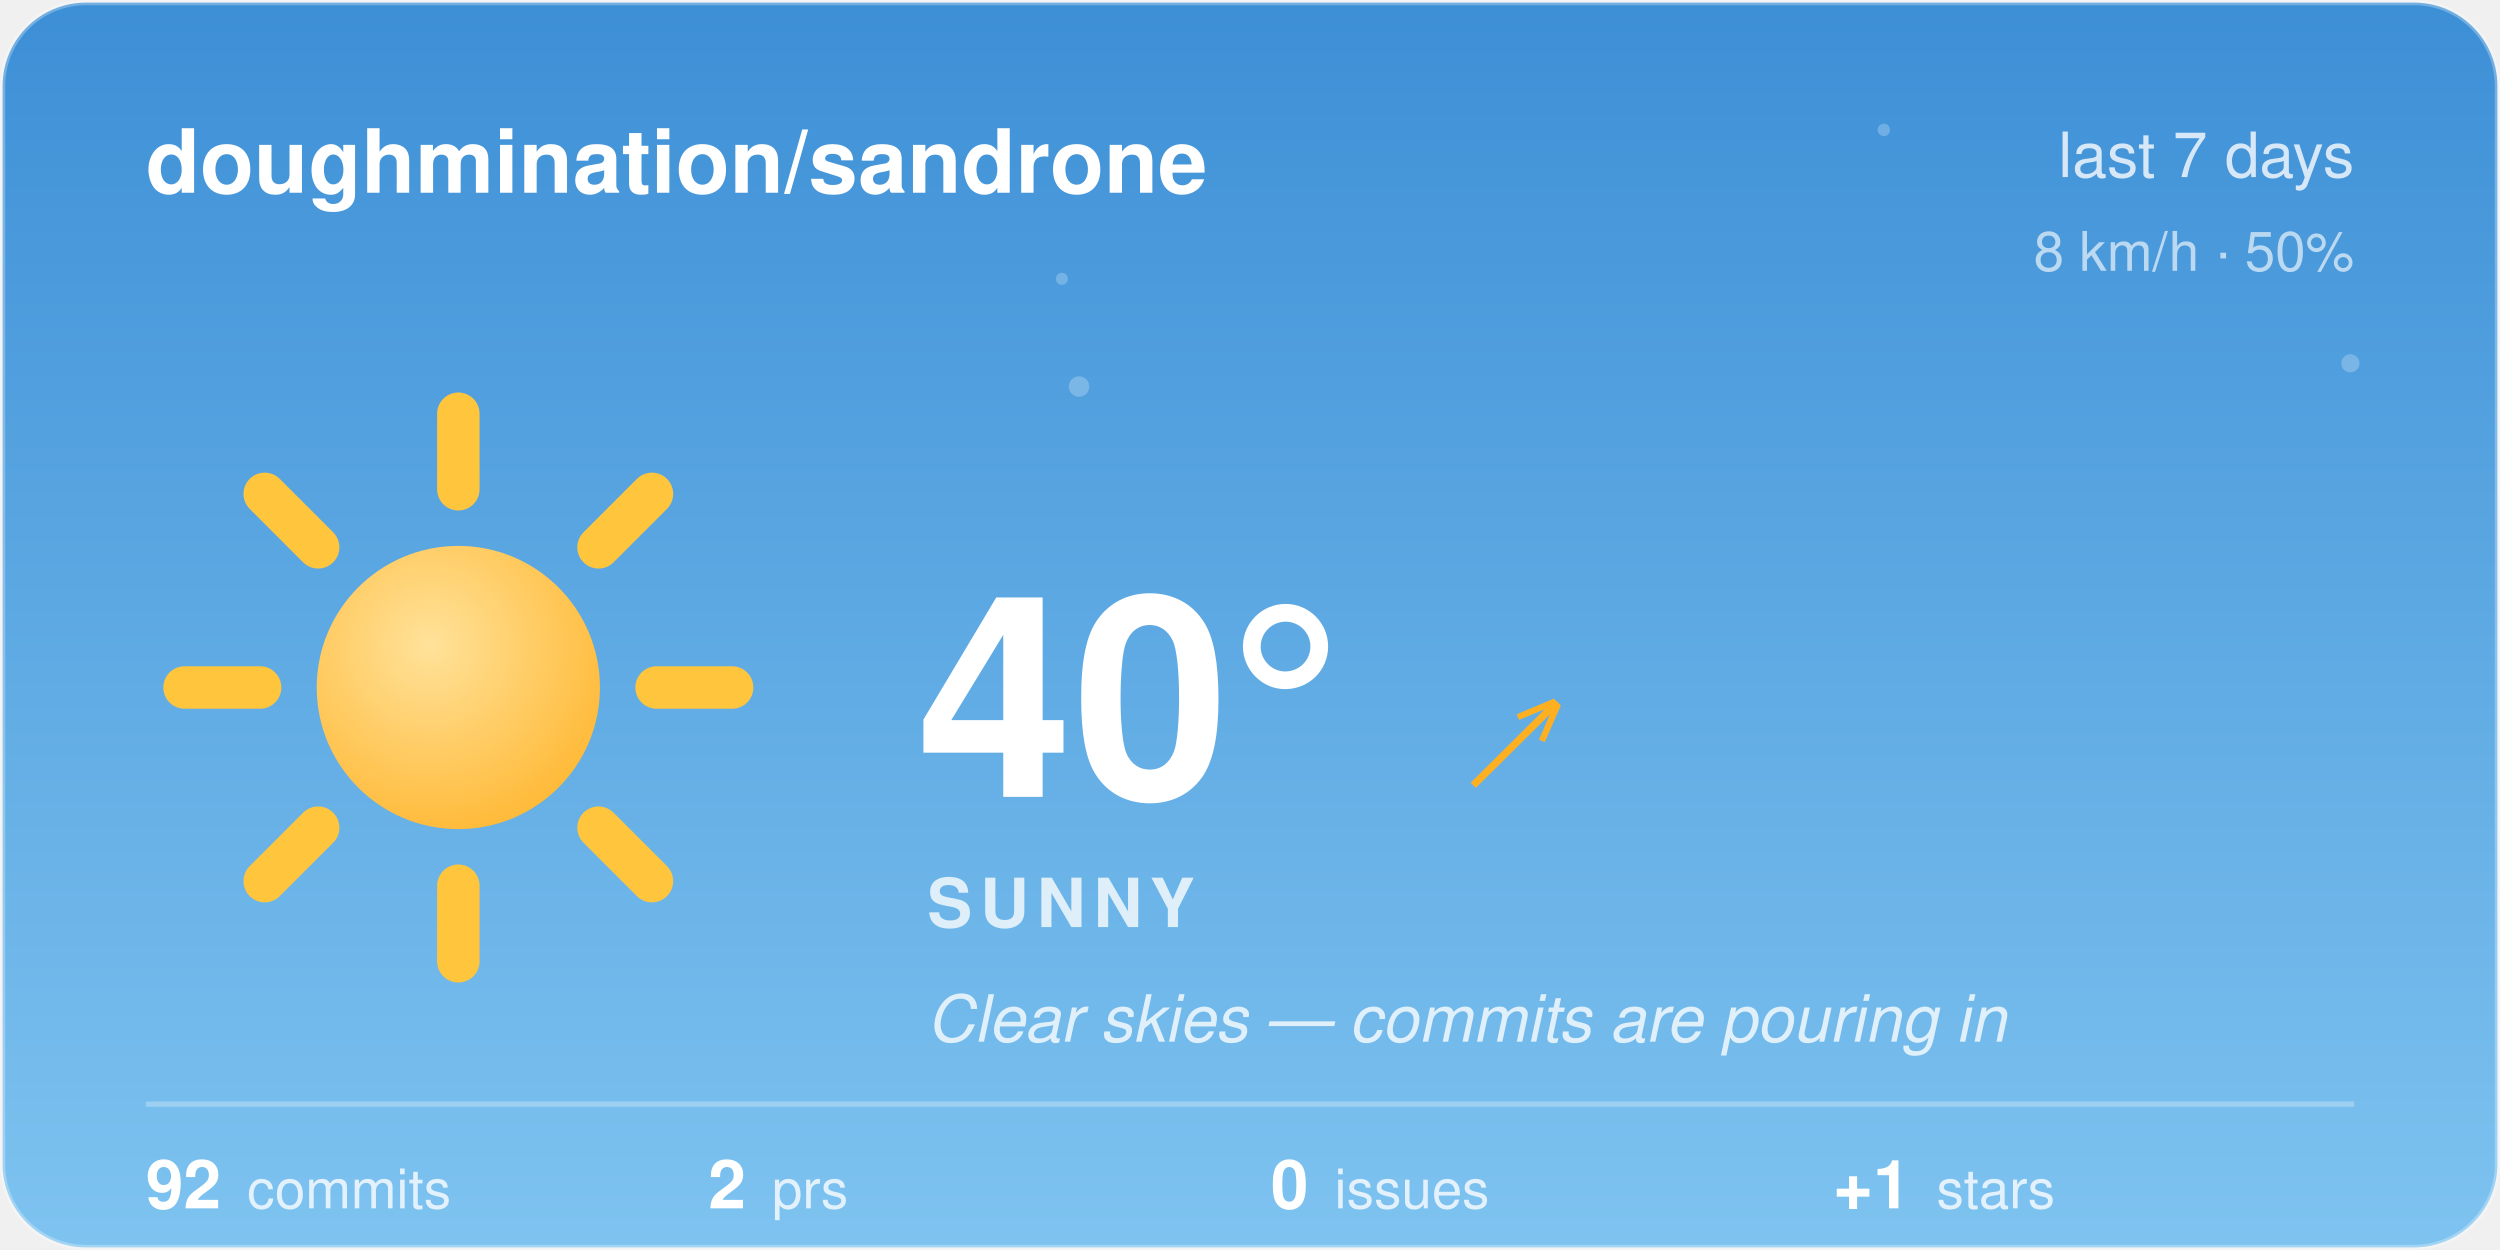
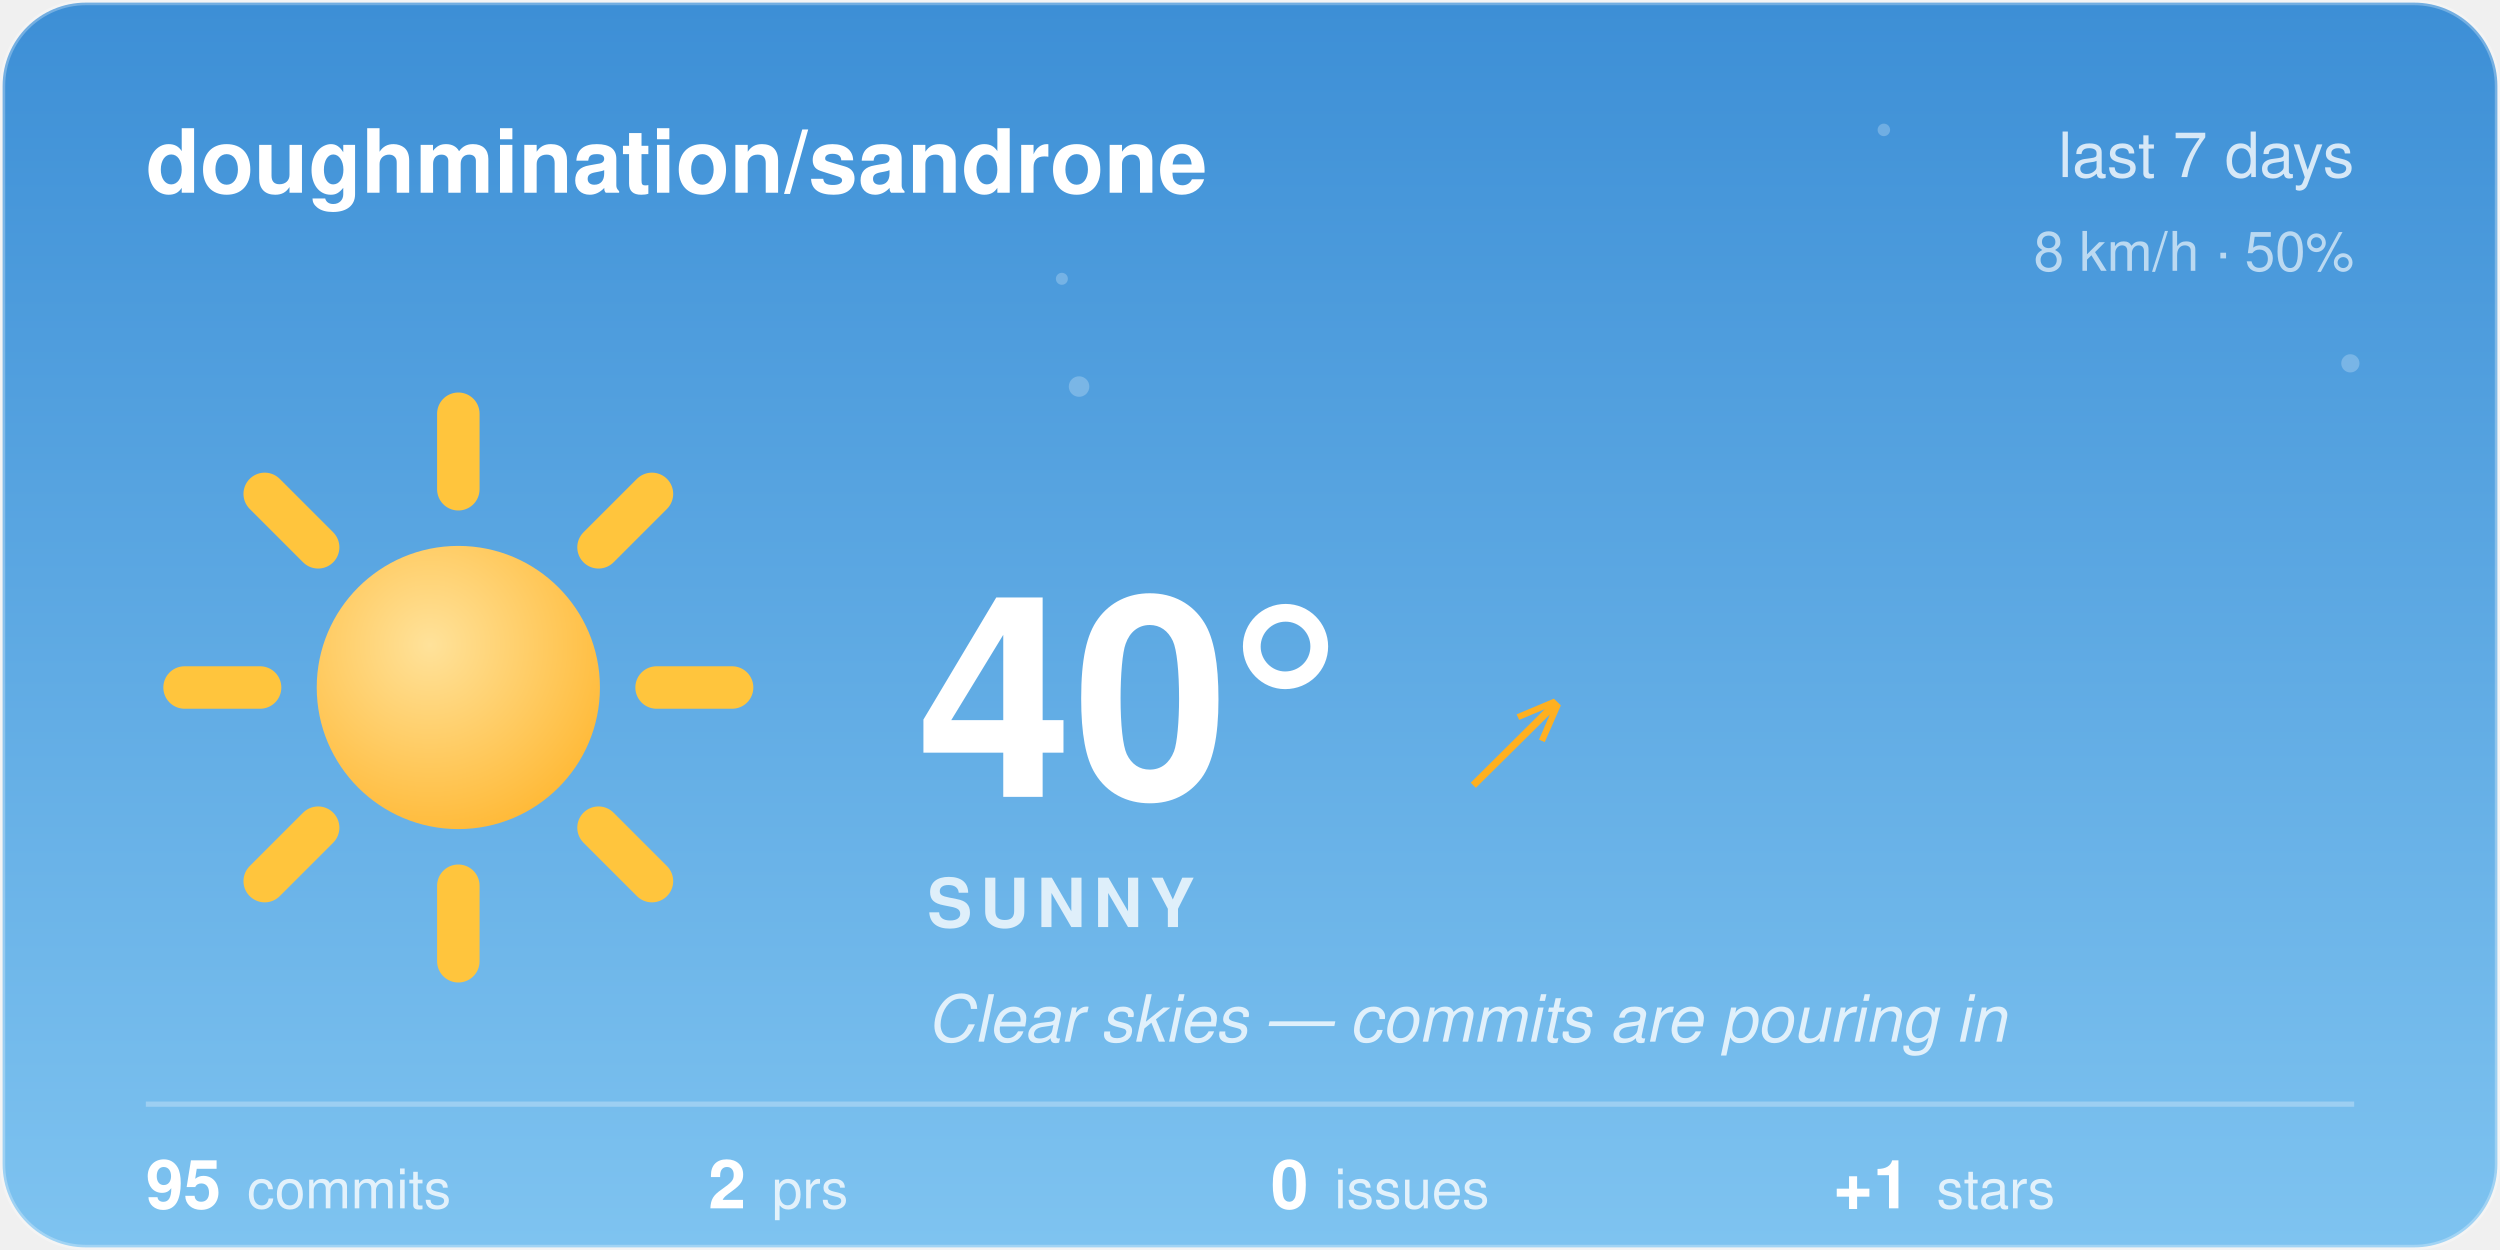
<svg xmlns="http://www.w3.org/2000/svg" width="480" height="240" viewBox="0 0 480 240">
  <style>@keyframes aw-spin{to{transform:rotate(360deg)}}@keyframes aw-breathe{50%{transform:scale(1.05)}}.aw-rays{animation:aw-spin 90s linear infinite;transform-origin:32px 32px}.aw-sun-core{animation:aw-breathe 4s ease-in-out infinite;transform-origin:32px 32px}@keyframes aw-twinkle{50%{opacity:1}}.aw-star{opacity:.25;animation:aw-twinkle 2.8s ease-in-out infinite}.aw-t2{animation-delay:.9s}.aw-t3{animation-delay:1.7s}@media (prefers-reduced-motion:reduce){*{animation:none !important}}.aw-ink{fill:#ffffff}.aw-sub{fill:rgba(255,255,255,0.78)}.aw-faint{fill:rgba(255,255,255,0.28)}.aw-stroke{stroke:rgba(255,255,255,0.28)}.aw-s0{stop-color:#3D8FD6}.aw-s1{stop-color:#7EC3F0}.aw-c0{stop-color:#ffffff}.aw-c1{stop-color:#d7dee8}.aw-bg{fill:transparent}@media (prefers-color-scheme:dark){.aw-ink{fill:#ffffff}.aw-sub{fill:rgba(255,255,255,0.78)}.aw-faint{fill:rgba(255,255,255,0.28)}.aw-stroke{stroke:rgba(255,255,255,0.28)}.aw-s0{stop-color:#12295C}.aw-s1{stop-color:#3A5FA0}.aw-c0{stop-color:#b8c4d4}.aw-c1{stop-color:#8494ac}.aw-bg{fill:transparent}}</style>
  <defs>
    <linearGradient id="aw-sky" x1="0" y1="0" x2="0" y2="1">
      <stop offset="0" class="aw-s0" />
      <stop offset="1" class="aw-s1" />
    </linearGradient>
    <linearGradient id="awg-cloud" x1="0" y1="0" x2="0" y2="1">
      <stop offset="0" class="aw-c0" />
      <stop offset="1" class="aw-c1" />
    </linearGradient>
    <radialGradient id="awg-sun" cx="0.4" cy="0.35" r="0.85">
      <stop offset="0" stop-color="#FFE29A" />
      <stop offset="1" stop-color="#FFB020" />
    </radialGradient>
    <linearGradient id="awg-storm" x1="0" y1="0" x2="0" y2="1">
      <stop offset="0" stop-color="#7A8699" />
      <stop offset="1" stop-color="#56637A" />
    </linearGradient>
    <symbol id="aw-i-sunny" viewBox="0 0 64 64">
      <g class="aw-rays" stroke="#FFC53D" stroke-width="4.5" stroke-linecap="round">
        <line x1="53" y1="32" x2="61" y2="32" />
        <line x1="46.85" y1="46.85" x2="52.51" y2="52.51" />
        <line x1="32" y1="53" x2="32" y2="61" />
        <line x1="17.15" y1="46.85" x2="11.49" y2="52.51" />
        <line x1="11" y1="32" x2="3" y2="32" />
        <line x1="17.15" y1="17.15" x2="11.49" y2="11.49" />
        <line x1="32" y1="11" x2="32" y2="3" />
        <line x1="46.85" y1="17.15" x2="52.51" y2="11.49" />
      </g>
      <circle class="aw-sun-core" cx="32" cy="32" r="15" fill="url(#awg-sun)" />
    </symbol>
    <clipPath id="aw-card">
      <rect x="1" y="1" width="478" height="238" rx="16" />
    </clipPath>
  </defs>
  <rect x="0.5" y="0.5" width="479" height="239" rx="16" fill="url(#aw-sky)" class="aw-stroke" />
  <g clip-path="url(#aw-card)">
    <g fill="#F4FAFF">
      <circle class="aw-star aw-t1" cx="361.7" cy="24.94" r="1.2" opacity="0.6" />
      <circle class="aw-star aw-t2" cx="203.88" cy="53.53" r="1.15" opacity="0.6" />
      <circle class="aw-star aw-t3" cx="451.27" cy="69.76" r="1.75" opacity="0.6" />
      <circle class="aw-star aw-t1" cx="207.18" cy="74.22" r="1.97" opacity="0.6" />
    </g>
  </g>
  <text x="28" y="37" font-family="-apple-system, 'Segoe UI', Helvetica, Arial, sans-serif" font-size="17" font-weight="600" class="aw-ink">doughmination/sandrone</text>
  <text x="452" y="34" text-anchor="end" font-family="-apple-system, 'Segoe UI', Helvetica, Arial, sans-serif" font-size="12" class="aw-sub">last 7 days</text>
  <text x="452" y="52" text-anchor="end" font-family="-apple-system, 'Segoe UI', Helvetica, Arial, sans-serif" font-size="10.5" class="aw-sub" opacity="0.8">8 km/h · 50%</text>
  <use href="#aw-i-sunny" x="30" y="74" width="116" height="116" />
  <text x="176" y="153" font-family="-apple-system, 'Segoe UI', Helvetica, Arial, sans-serif" font-size="54" font-weight="700" class="aw-ink">40°</text>
  <text x="282.5" y="150" font-family="-apple-system, 'Segoe UI', Helvetica, Arial, sans-serif" font-size="24" fill="#FFB020">↗</text>
  <text x="178" y="178" font-family="-apple-system, 'Segoe UI', Helvetica, Arial, sans-serif" font-size="13" font-weight="600" letter-spacing="1.5" class="aw-sub">SUNNY</text>
  <text x="178" y="200" font-family="-apple-system, 'Segoe UI', Helvetica, Arial, sans-serif" font-size="12.5" font-style="italic" class="aw-sub">Clear skies — commits are pouring in</text>
  <line x1="28" y1="212" x2="452" y2="212" class="aw-stroke" stroke-width="1" />
-   <text x="28" y="232" font-family="-apple-system, 'Segoe UI', Helvetica, Arial, sans-serif" font-size="13" font-weight="600" class="aw-ink">92<tspan dx="5" font-size="10.5" font-weight="400" class="aw-sub">commits</tspan>
+   <text x="28" y="232" font-family="-apple-system, 'Segoe UI', Helvetica, Arial, sans-serif" font-size="13" font-weight="600" class="aw-ink">95<tspan dx="5" font-size="10.5" font-weight="400" class="aw-sub">commits</tspan>
  </text>
  <text x="136" y="232" font-family="-apple-system, 'Segoe UI', Helvetica, Arial, sans-serif" font-size="13" font-weight="600" class="aw-ink">2<tspan dx="5" font-size="10.5" font-weight="400" class="aw-sub">prs</tspan>
  </text>
  <text x="244" y="232" font-family="-apple-system, 'Segoe UI', Helvetica, Arial, sans-serif" font-size="13" font-weight="600" class="aw-ink">0<tspan dx="5" font-size="10.5" font-weight="400" class="aw-sub">issues</tspan>
  </text>
  <text x="352" y="232" font-family="-apple-system, 'Segoe UI', Helvetica, Arial, sans-serif" font-size="13" font-weight="600" class="aw-ink">+1<tspan dx="5" font-size="10.5" font-weight="400" class="aw-sub">stars</tspan>
  </text>
</svg>
